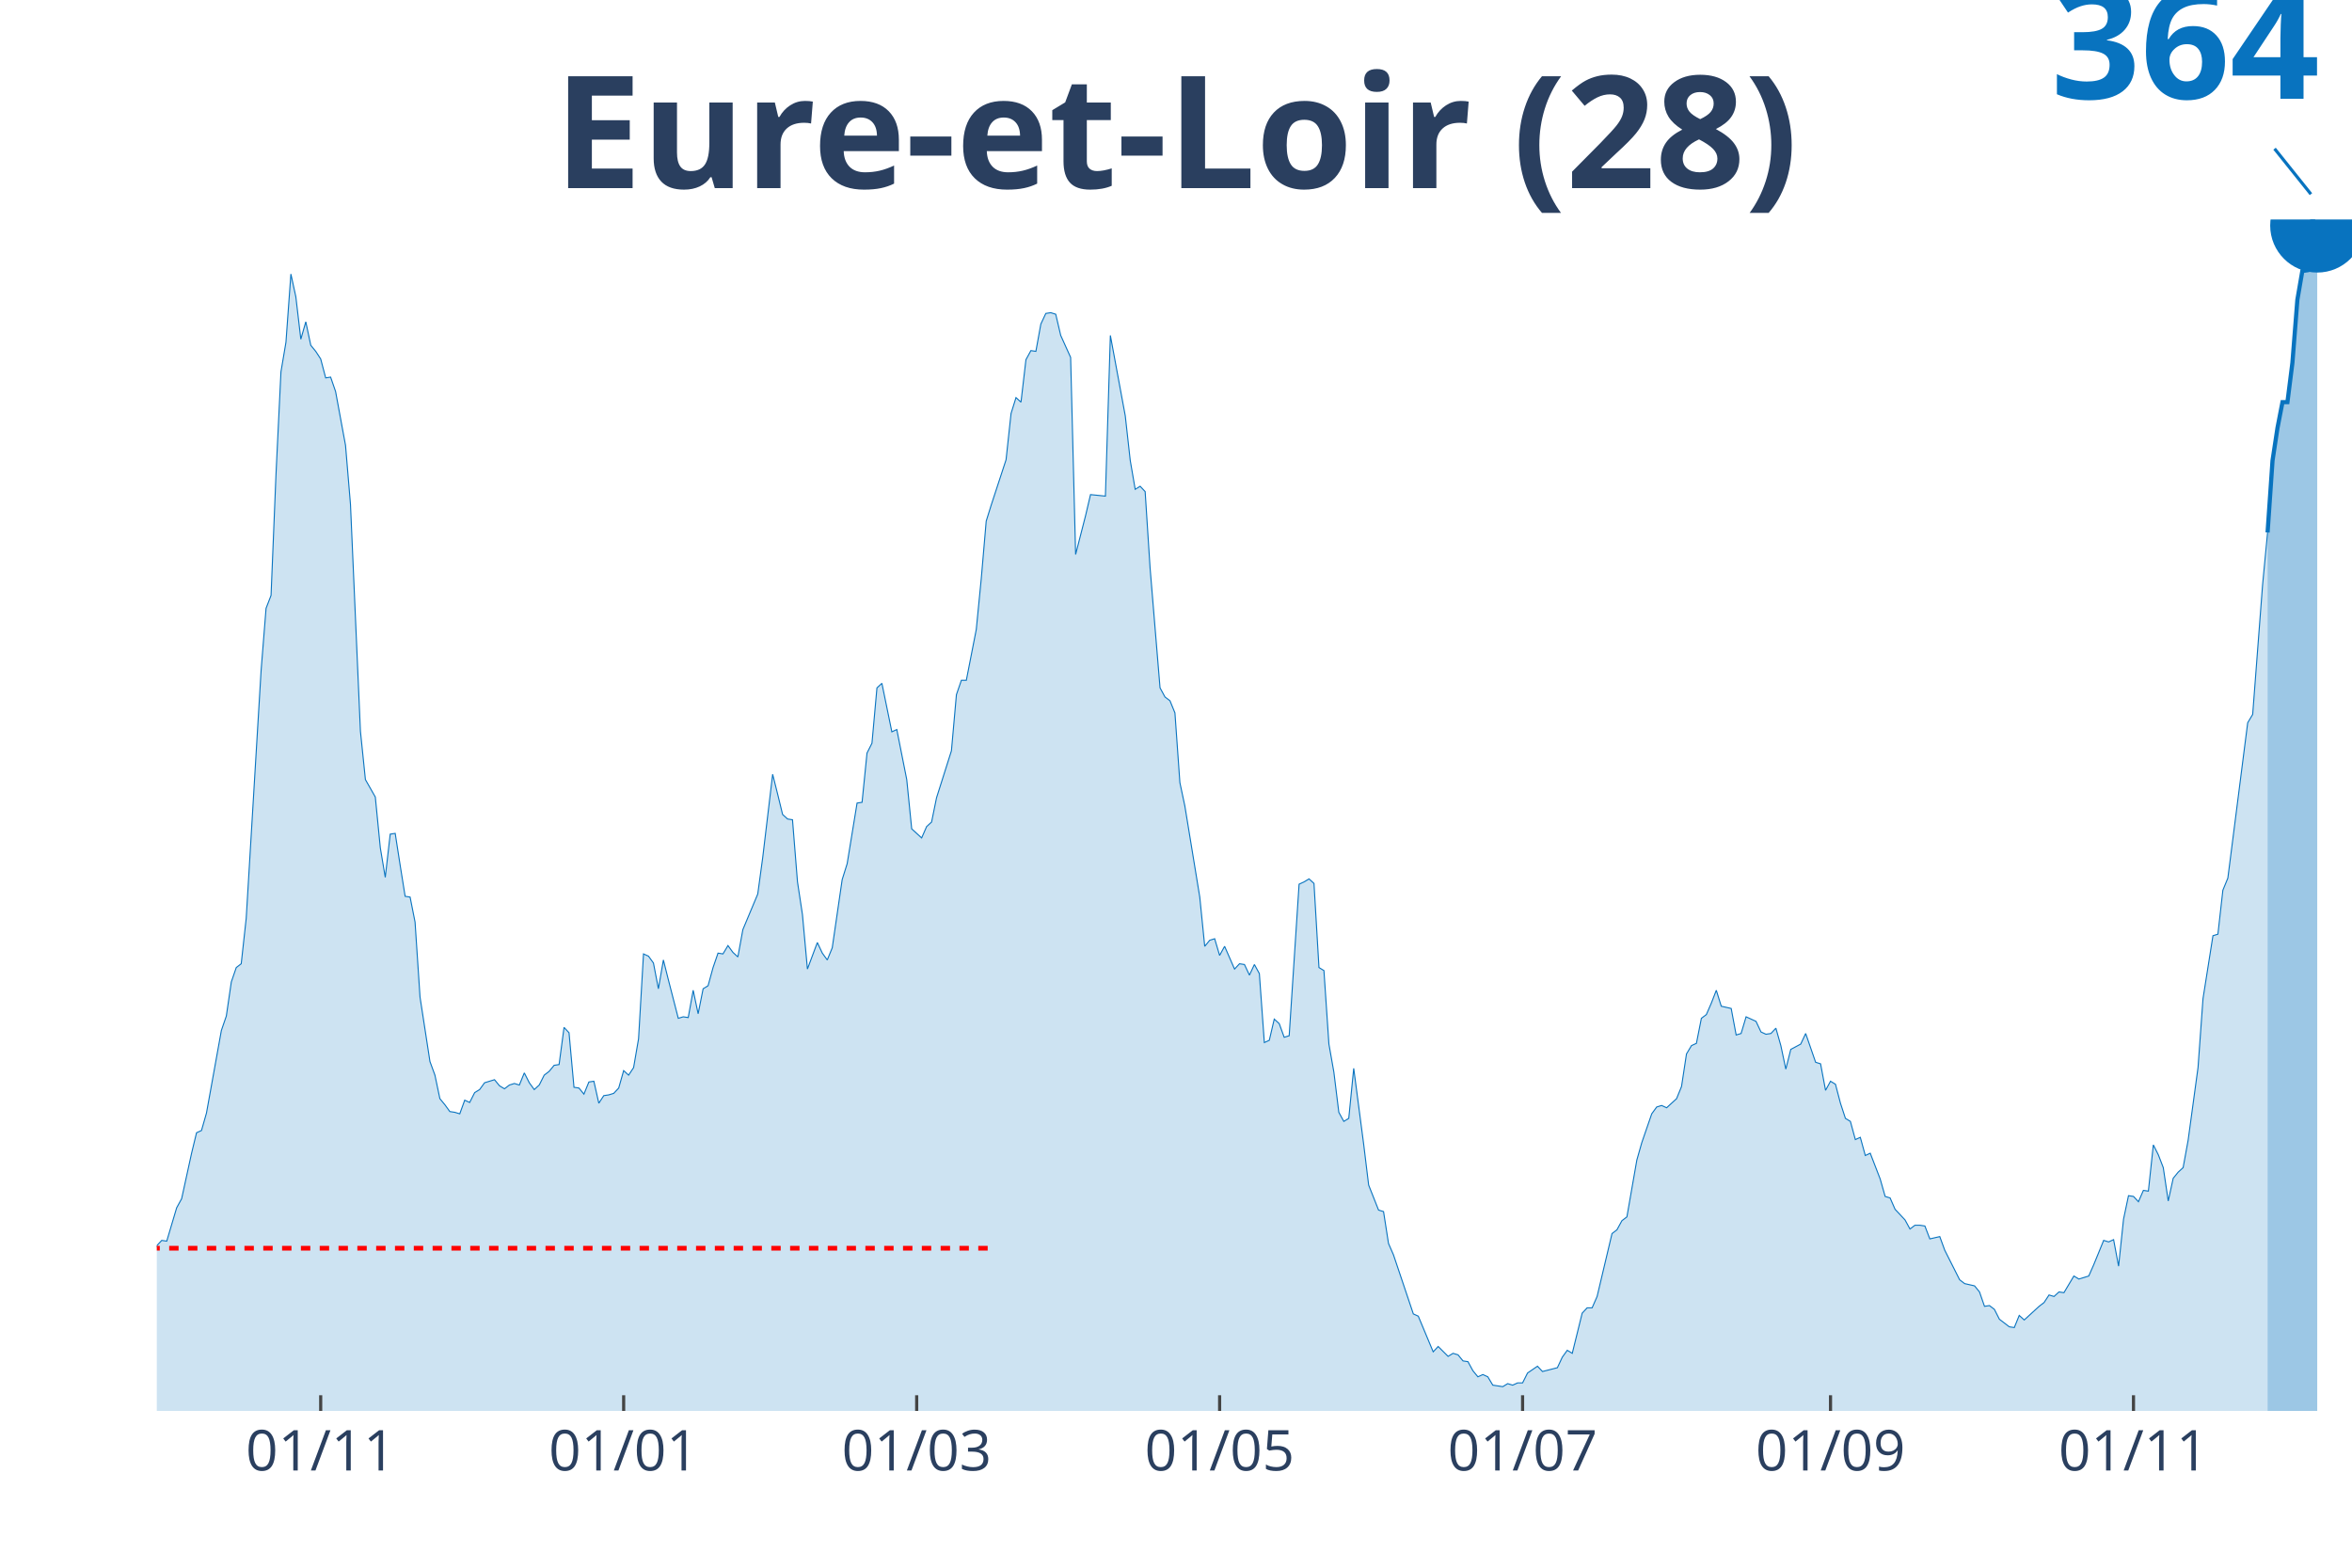
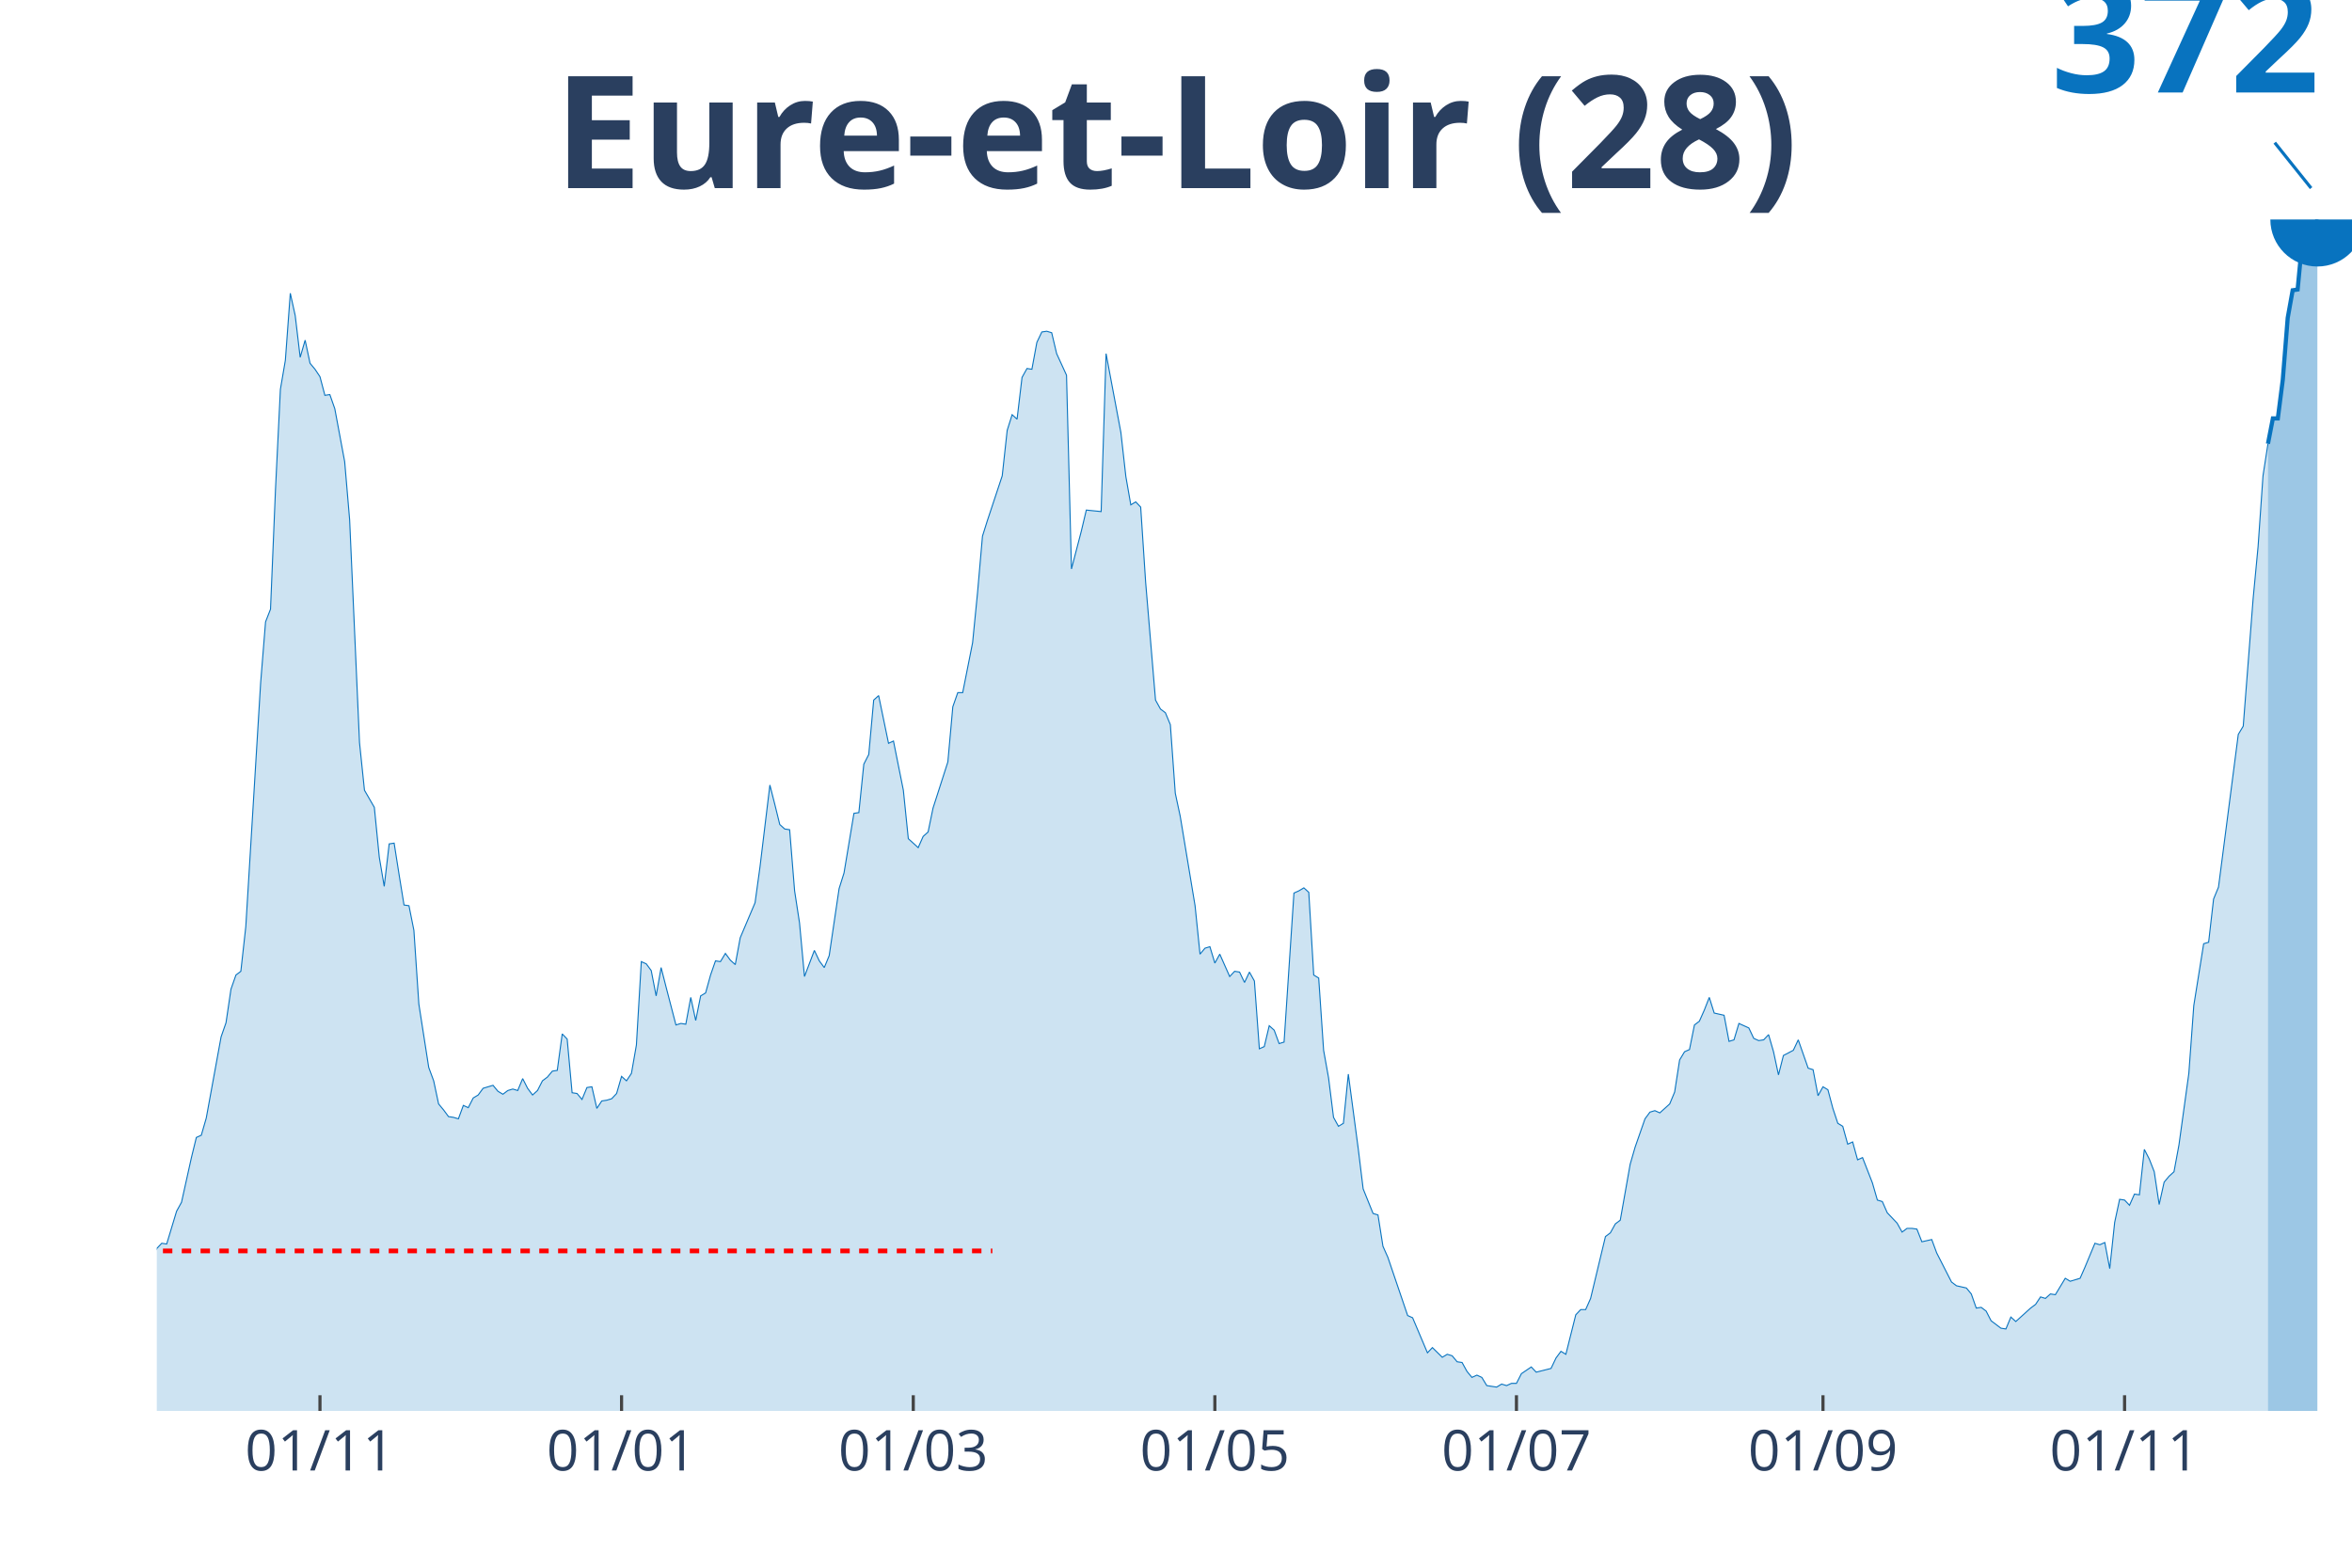
<svg xmlns="http://www.w3.org/2000/svg" class="main-svg" width="1125" height="750" style="" viewBox="0 0 750 500">
  <rect x="0" y="0" width="750" height="500" style="fill: rgb(0, 0, 0); fill-opacity: 0;" />
-   <defs id="defs-615f90">
+   <defs id="defs-ef81de">
    <g class="clips">
-       <clipPath id="clip615f90xyplot" class="plotclip">
+       <clipPath id="clipef81dexyplot" class="plotclip">
        <rect width="700" height="380" />
      </clipPath>
-       <clipPath class="axesclip" id="clip615f90x">
+       <clipPath class="axesclip" id="clipef81dex">
        <rect x="50" y="0" width="700" height="500" />
      </clipPath>
-       <clipPath class="axesclip" id="clip615f90y">
+       <clipPath class="axesclip" id="clipef81dey">
        <rect x="0" y="70" width="750" height="380" />
      </clipPath>
-       <clipPath class="axesclip" id="clip615f90xy">
+       <clipPath class="axesclip" id="clipef81dexy">
        <rect x="50" y="70" width="700" height="380" />
      </clipPath>
    </g>
    <g class="gradients" />
  </defs>
  <g class="bglayer">
    <rect class="bg" x="50" y="70" width="700" height="380" style="fill: rgb(0, 0, 0); fill-opacity: 0; stroke-width: 0;" />
  </g>
  <g class="layer-below">
    <g class="imagelayer" />
    <g class="shapelayer" />
  </g>
  <g class="cartesianlayer">
    <g class="subplot xy">
      <g class="layer-subplot">
        <g class="shapelayer" />
        <g class="imagelayer" />
      </g>
      <g class="gridlayer">
        <g class="x">
-           <path class="xgrid crisp" transform="translate(102.26,0)" d="M0,70v380" style="stroke: rgb(255, 255, 255); stroke-opacity: 1; stroke-width: 1px;" />
-           <path class="xgrid crisp" transform="translate(198.87,0)" d="M0,70v380" style="stroke: rgb(255, 255, 255); stroke-opacity: 1; stroke-width: 1px;" />
-           <path class="xgrid crisp" transform="translate(292.31,0)" d="M0,70v380" style="stroke: rgb(255, 255, 255); stroke-opacity: 1; stroke-width: 1px;" />
-           <path class="xgrid crisp" transform="translate(388.91,0)" d="M0,70v380" style="stroke: rgb(255, 255, 255); stroke-opacity: 1; stroke-width: 1px;" />
-           <path class="xgrid crisp" transform="translate(485.52,0)" d="M0,70v380" style="stroke: rgb(255, 255, 255); stroke-opacity: 1; stroke-width: 1px;" />
-           <path class="xgrid crisp" transform="translate(583.71,0)" d="M0,70v380" style="stroke: rgb(255, 255, 255); stroke-opacity: 1; stroke-width: 1px;" />
-           <path class="xgrid crisp" transform="translate(680.32,0)" d="M0,70v380" style="stroke: rgb(255, 255, 255); stroke-opacity: 1; stroke-width: 1px;" />
+           <path class="xgrid crisp" transform="translate(102.03,0)" d="M0,70v380" style="stroke: rgb(255, 255, 255); stroke-opacity: 1; stroke-width: 1px;" />
+           <path class="xgrid crisp" transform="translate(198.2,0)" d="M0,70v380" style="stroke: rgb(255, 255, 255); stroke-opacity: 1; stroke-width: 1px;" />
+           <path class="xgrid crisp" transform="translate(291.22,0)" d="M0,70v380" style="stroke: rgb(255, 255, 255); stroke-opacity: 1; stroke-width: 1px;" />
+           <path class="xgrid crisp" transform="translate(387.39,0)" d="M0,70v380" style="stroke: rgb(255, 255, 255); stroke-opacity: 1; stroke-width: 1px;" />
+           <path class="xgrid crisp" transform="translate(483.56,0)" d="M0,70v380" style="stroke: rgb(255, 255, 255); stroke-opacity: 1; stroke-width: 1px;" />
+           <path class="xgrid crisp" transform="translate(581.31,0)" d="M0,70v380" style="stroke: rgb(255, 255, 255); stroke-opacity: 1; stroke-width: 1px;" />
+           <path class="xgrid crisp" transform="translate(677.48,0)" d="M0,70v380" style="stroke: rgb(255, 255, 255); stroke-opacity: 1; stroke-width: 1px;" />
        </g>
        <g class="y" />
      </g>
      <g class="zerolinelayer" />
      <path class="xlines-below" />
      <path class="ylines-below" />
      <g class="overlines-below" />
      <g class="xaxislayer-below" />
      <g class="yaxislayer-below" />
      <g class="overaxes-below" />
-       <g class="plot" transform="translate(50, 70)" clip-path="url('#clip615f90xyplot')">
+       <g class="plot" transform="translate(50, 70)" clip-path="url('#clipef81dexyplot')">
        <g class="scatterlayer mlayer">
-           <g class="trace scatter trace31f456" style="stroke-miterlimit: 2;">
+           <g class="trace scatter trace749393" style="stroke-miterlimit: 2;">
            <g class="fills">
              <g>
-                 <path class="js-fill" d="M673.08,380L-215.38,380L-215.38,372.51L-212.22,373.72L-210.63,375.41L-199.55,374.44L-197.96,374.44L-175.79,375.41L-174.21,375.17L-158.37,378.79L-156.79,378.55L-147.29,376.86L-145.7,374.44L-140.95,374.2L-139.37,369.61L-129.86,373.23L-128.28,377.82L-117.19,379.52L-115.61,378.79L-109.28,374.2L-107.69,373.96L-96.61,374.2L-95.02,372.02L-93.44,372.02L-91.86,370.09L-90.27,367.43L-88.69,368.64L-80.77,366.46L-79.19,362.35L-74.43,359.69L-72.85,358.73L-71.27,355.83L-69.68,356.55L-68.1,359.45L-66.52,356.31L-63.35,358.24L-61.76,356.55L-58.6,354.86L-57.01,352.44L-53.85,353.17L-52.26,352.93L-50.68,352.68L-49.1,350.51L-41.18,341.08L-39.59,335.52L-38.01,324.4L-36.43,323.92L-33.26,322.23L-31.67,323.19L-30.09,323.19L-28.51,324.89L-26.92,334.07L-25.34,329.24L-23.76,328.27L-22.17,328.51L-20.59,327.3L-19,327.79L-15.84,324.89L-14.25,326.82L-12.67,324.89L-11.09,325.13L-9.5,326.82L-7.92,326.34L-6.33,328.27L-4.75,326.09L-1.58,333.1L0,327.3L1.58,325.61L3.17,325.85L6.33,315.22L7.92,312.32L11.09,297.81L12.67,291.28L14.25,290.56L15.84,285L20.59,258.65L22.17,254.06L23.76,243.18L25.34,238.59L26.92,237.38L28.51,222.88L33.26,143.83L34.84,124.01L36.43,119.9L38.01,81.22L39.59,48.59L41.18,39.16L42.76,17.4L44.34,24.66L45.93,38.19L47.51,32.63L49.1,40.13L50.68,42.06L52.26,44.48L53.85,50.52L55.43,50.28L57.01,54.87L60.18,72.04L61.76,90.89L64.93,163.17L66.52,178.64L69.68,184.2L71.27,200.39L72.85,209.82L74.43,196.04L76.02,195.8L77.6,205.95L79.19,215.87L80.77,216.11L82.35,224.08L83.94,248.02L87.1,268.56L88.69,272.91L90.27,280.41L91.86,282.34L93.44,284.52L95.02,284.76L96.61,285.24L98.19,280.89L99.77,281.62L101.36,278.47L102.94,277.51L104.52,275.33L107.69,274.36L109.28,276.3L110.86,277.26L112.44,276.06L114.03,275.57L115.61,276.06L117.19,272.19L118.78,275.33L120.36,277.51L121.95,276.06L123.53,272.91L125.11,271.7L126.7,269.77L128.28,269.53L129.86,257.68L131.45,259.38L133.03,276.78L134.62,277.02L136.2,278.96L137.78,275.09L139.37,274.85L140.95,281.86L142.53,279.44L144.12,279.2L145.7,278.72L147.29,277.02L148.87,271.46L150.45,272.91L152.04,270.5L153.62,261.31L155.2,234.24L156.79,234.96L158.37,237.14L159.95,245.36L161.54,236.17L163.12,242.46L166.29,254.78L167.87,254.3L169.46,254.54L171.04,245.84L172.62,253.33L174.21,245.36L175.79,244.39L177.38,238.59L178.96,233.99L180.54,234.24L182.13,231.58L183.71,233.75L185.29,235.2L186.88,226.5L191.63,215.14L193.21,203.54L196.38,176.95L197.96,183.23L199.55,189.76L201.13,191.21L202.71,191.45L204.3,211.27L205.88,221.67L207.47,239.07L210.63,230.61L212.22,233.99L213.8,236.17L215.38,232.3L218.55,210.55L220.14,205.47L223.3,186.13L224.89,185.89L226.47,170.18L228.05,167.04L229.64,149.39L231.22,147.94L234.39,163.41L235.97,162.68L239.14,178.64L240.72,194.35L243.89,197.25L245.48,193.63L247.06,192.18L248.64,184.44L253.39,169.45L254.98,151.56L256.56,146.97L258.14,146.97L261.31,130.78L262.9,114.58L264.48,96.21L266.06,91.13L270.81,76.63L272.4,61.88L273.98,56.81L275.57,58.26L277.15,44.72L278.73,41.82L280.32,42.06L281.9,33.36L283.48,29.97L285.07,29.73L286.65,30.22L288.24,36.98L291.4,43.99L292.99,106.84L296.15,94.52L297.74,87.75L302.49,88.23L304.07,36.98L308.82,62.61L310.41,76.87L311.99,86.06L313.57,85.09L315.16,86.78L316.74,111.2L319.91,149.39L321.49,152.29L323.08,153.5L324.66,157.37L326.24,179.61L327.83,187.1L332.58,216.11L334.16,231.82L335.75,229.89L337.33,229.4L338.91,234.72L340.5,231.82L343.67,239.07L345.25,237.38L346.83,237.62L348.42,241.01L350,237.62L351.58,240.52L353.17,262.52L354.75,261.79L356.33,255.03L357.92,256.48L359.5,260.83L361.09,260.34L364.25,212L365.84,211.27L367.42,210.31L369,211.76L370.59,238.59L372.17,239.55L373.76,263L375.34,271.95L376.92,284.76L378.51,287.66L380.09,286.69L381.67,270.74L384.84,294.91L386.43,307.96L389.59,315.94L391.18,316.42L392.76,326.58L394.34,330.2L400.68,349.06L402.26,349.78L407.01,361.15L408.6,359.45L411.76,362.6L413.35,361.63L414.93,362.11L416.52,364.05L418.1,364.29L419.68,367.19L421.27,369.12L422.85,368.4L424.43,369.12L426.02,371.78L429.19,372.26L430.77,371.3L432.35,371.78L433.94,371.06L435.52,371.06L437.1,367.91L440.27,365.74L441.86,367.43L446.61,366.22L448.19,362.84L449.77,360.66L451.36,361.63L454.52,348.82L456.11,347.12L457.69,347.12L459.28,343.5L464.03,323.44L465.61,322.23L467.19,319.33L468.78,318.12L471.95,299.99L473.53,294.43L476.7,285.24L478.28,283.07L479.86,282.58L481.45,283.31L484.62,280.41L486.2,276.54L487.78,266.15L489.37,263.49L490.95,262.76L492.53,254.78L494.12,253.58L495.7,249.95L497.29,245.84L498.87,250.92L502.04,251.64L503.62,260.1L505.2,259.62L506.79,254.3L509.95,255.75L511.54,259.13L513.12,259.86L514.71,259.62L516.29,257.93L517.87,263.49L519.46,270.98L521.04,264.69L524.21,263L525.79,259.62L528.96,268.8L530.54,269.29L532.13,277.75L533.71,274.85L535.29,275.81L536.88,281.86L538.46,286.69L540.05,287.66L541.63,293.46L543.21,292.74L544.8,298.54L546.38,297.81L549.55,306.03L551.13,311.59L552.71,312.07L554.3,315.7L557.47,319.08L559.05,321.98L560.63,320.78L562.22,320.78L563.8,321.02L565.38,325.13L568.55,324.4L570.14,328.75L574.89,338.18L576.47,339.39L579.64,340.11L581.22,342.05L582.81,346.64L584.39,346.4L585.97,347.61L587.56,350.75L590.72,353.17L592.31,353.41L593.89,349.54L595.48,350.99L600.23,346.64L601.81,345.43L603.39,343.02L604.98,343.5L606.56,342.05L608.14,342.29L611.31,336.97L612.9,337.94L616.06,336.97L617.65,333.35L620.81,325.61L622.4,326.09L623.98,325.37L625.57,333.83L627.15,318.84L628.73,311.35L630.32,311.59L631.9,313.28L633.48,309.66L635.07,309.9L636.65,295.15L638.24,298.3L639.82,302.4L641.4,313.04L642.99,305.79L644.57,303.85L646.15,302.4L647.74,293.7L650.9,270.5L652.49,248.5L655.66,228.44L657.24,227.95L658.82,213.93L660.41,210.06L666.74,160.51L668.33,157.85L671.49,116.51L673.08,99.83" style="fill: rgb(8, 115, 191); fill-opacity: 0.2; stroke-width: 0;" />
+                 <path class="js-fill" d="M673.2,380L-214.41,380L-214.41,372.63L-211.26,373.82L-209.68,375.48L-198.65,374.53L-197.07,374.53L-176.58,376.2L-175,375.48L-170.27,375.96L-168.69,377.15L-163.96,378.34L-162.39,378.57L-149.77,378.57L-148.2,377.86L-140.32,374.3L-138.74,369.78L-129.28,373.35L-127.7,377.86L-116.67,379.52L-115.09,378.81L-108.78,374.3L-107.21,374.06L-96.17,374.3L-94.59,372.16L-93.02,372.16L-91.44,370.26L-89.86,367.64L-88.29,368.83L-80.41,366.69L-78.83,362.65L-74.1,360.04L-72.52,359.09L-70.95,356.24L-69.37,356.95L-67.79,359.8L-66.22,356.71L-63.06,358.61L-61.49,356.95L-58.33,355.28L-56.76,352.91L-53.6,353.62L-52.03,353.38L-50.45,353.15L-48.87,351.01L-40.99,341.74L-39.41,336.27L-37.84,325.34L-36.26,324.87L-33.11,323.2L-31.53,324.15L-29.95,324.15L-28.38,325.82L-26.8,334.85L-25.23,330.09L-23.65,329.14L-22.07,329.38L-20.5,328.19L-18.92,328.67L-15.77,325.82L-14.19,327.72L-12.61,325.82L-11.04,326.05L-9.46,327.72L-7.88,327.24L-6.31,329.14L-4.73,327L-1.58,333.9L0,328.19L1.58,326.53L3.15,326.77L6.31,316.31L7.88,313.46L11.04,299.2L12.61,292.78L14.19,292.07L15.77,286.6L20.5,260.7L22.07,256.19L23.65,245.49L25.23,240.98L26.8,239.79L28.38,225.53L33.11,147.82L34.68,128.33L36.26,124.29L37.84,86.27L39.41,54.18L40.99,44.92L42.57,23.53L44.14,30.66L45.72,43.96L47.3,38.5L48.87,45.87L50.45,47.77L52.03,50.14L53.6,56.09L55.18,55.85L56.76,60.36L59.91,77.24L61.49,95.77L64.64,166.83L66.22,182.04L69.37,187.5L70.95,203.43L72.52,212.7L74.1,199.15L75.68,198.91L77.25,208.89L78.83,218.64L80.41,218.87L81.98,226.72L83.56,250.24L86.71,270.44L88.29,274.72L89.86,282.09L91.44,283.99L93.02,286.13L94.59,286.37L96.17,286.84L97.75,282.56L99.32,283.28L100.9,280.19L102.48,279.24L104.05,277.1L107.21,276.15L108.78,278.05L110.36,279L111.94,277.81L113.51,277.34L115.09,277.81L116.67,274.01L118.24,277.1L119.82,279.24L121.4,277.81L122.97,274.72L124.55,273.53L126.13,271.63L127.7,271.39L129.28,259.75L130.86,261.41L132.43,278.52L134.01,278.76L135.59,280.66L137.16,276.86L138.74,276.62L140.32,283.51L141.89,281.14L143.47,280.9L145.05,280.43L146.62,278.76L148.2,273.3L149.77,274.72L151.35,272.35L152.93,263.31L154.5,236.7L156.08,237.41L157.66,239.55L159.23,247.63L160.81,238.6L162.39,244.78L165.54,256.9L167.12,256.42L168.69,256.66L170.27,248.11L171.85,255.47L173.42,247.63L175,246.68L176.58,240.98L178.15,236.46L179.73,236.7L181.31,234.08L182.88,236.22L184.46,237.65L186.04,229.09L190.77,217.92L192.34,206.52L195.5,180.38L197.07,186.55L198.65,192.97L200.23,194.4L201.8,194.63L203.38,214.12L204.95,224.34L206.53,241.45L209.68,233.13L211.26,236.46L212.84,238.6L214.41,234.8L217.57,213.41L219.14,208.42L222.3,189.41L223.87,189.17L225.45,173.72L227.03,170.63L228.6,153.28L230.18,151.86L233.33,167.07L234.91,166.35L238.06,182.04L239.64,197.49L242.79,200.34L244.37,196.77L245.95,195.35L247.52,187.74L252.25,173.01L253.83,155.42L255.41,150.91L256.98,150.91L260.14,134.98L261.71,119.06L263.29,101L264.86,96.01L269.59,81.75L271.17,67.25L272.75,62.26L274.32,63.69L275.9,50.38L277.48,47.53L279.05,47.77L280.63,39.21L282.21,35.88L283.78,35.65L285.36,36.12L286.94,42.78L290.09,49.67L291.67,111.46L294.82,99.34L296.4,92.68L301.13,93.16L302.7,42.78L307.43,67.97L309.01,81.99L310.59,91.02L312.16,90.07L313.74,91.73L315.32,115.73L318.47,153.28L320.05,156.14L321.62,157.32L323.2,161.13L324.77,182.99L326.35,190.36L331.08,218.87L332.66,234.32L334.23,232.42L335.81,231.94L337.39,237.17L338.96,234.32L342.12,241.45L343.69,239.79L345.27,240.03L346.85,243.35L348.42,240.03L350,242.88L351.58,264.5L353.15,263.79L354.73,257.14L356.31,258.56L357.88,262.84L359.46,262.36L362.61,214.83L364.19,214.12L365.77,213.17L367.34,214.6L368.92,240.98L370.5,241.93L372.07,264.98L373.65,273.77L375.23,286.37L376.8,289.22L378.38,288.27L379.95,272.58L383.11,296.35L384.68,309.18L387.84,317.02L389.41,317.5L390.99,327.48L392.57,331.04L398.87,349.58L400.45,350.29L405.18,361.46L406.76,359.8L409.91,362.89L411.49,361.94L413.06,362.41L414.64,364.32L416.22,364.55L417.79,367.4L419.37,369.31L420.95,368.59L422.52,369.31L424.1,371.92L427.25,372.4L428.83,371.44L430.41,371.92L431.98,371.21L433.56,371.21L435.14,368.12L438.29,365.98L439.86,367.64L444.59,366.45L446.17,363.13L447.75,360.99L449.32,361.94L452.48,349.34L454.05,347.68L455.63,347.68L457.21,344.12L461.94,324.39L463.51,323.2L465.09,320.35L466.67,319.16L469.82,301.34L471.4,295.87L474.55,286.84L476.13,284.7L477.7,284.23L479.28,284.94L482.43,282.09L484.01,278.29L485.59,268.07L487.16,265.45L488.74,264.74L490.32,256.9L491.89,255.71L493.47,252.15L495.05,248.11L496.62,253.1L499.77,253.81L501.35,262.13L502.93,261.65L504.5,256.42L507.66,257.85L509.23,261.18L510.81,261.89L512.39,261.65L513.96,259.99L515.54,265.45L517.12,272.82L518.69,266.64L521.85,264.98L523.42,261.65L526.58,270.68L528.15,271.16L529.73,279.47L531.31,276.62L532.88,277.57L534.46,283.51L536.04,288.27L537.61,289.22L539.19,294.92L540.77,294.21L542.34,299.91L543.92,299.2L547.07,307.28L548.65,312.75L550.23,313.22L551.8,316.79L554.95,320.11L556.53,322.96L558.11,321.78L559.68,321.78L561.26,322.01L562.84,326.05L565.99,325.34L567.57,329.62L572.3,338.89L573.87,340.08L577.03,340.79L578.6,342.69L580.18,347.2L581.76,346.97L583.33,348.16L584.91,351.24L588.06,353.62L589.64,353.86L591.22,350.06L592.79,351.48L597.52,347.2L599.1,346.02L600.68,343.64L602.25,344.12L603.83,342.69L605.41,342.93L608.56,337.7L610.14,338.65L613.29,337.7L614.86,334.13L618.02,326.53L619.59,327L621.17,326.29L622.75,334.61L624.32,319.87L625.9,312.51L627.48,312.75L629.05,314.41L630.63,310.84L632.21,311.08L633.78,296.59L635.36,299.67L636.94,303.71L638.51,314.17L640.09,307.04L641.67,305.14L643.24,303.71L644.82,295.16L647.97,272.35L649.55,250.72L652.7,230.99L654.28,230.52L655.86,216.74L657.43,212.93L663.74,164.22L665.32,161.6L668.47,120.96L670.05,104.33L671.62,81.75L673.2,71.53" style="fill: rgb(8, 115, 191); fill-opacity: 0.2; stroke-width: 0;" />
              </g>
            </g>
            <g class="errorbars" />
            <g class="lines">
-               <path class="js-line" d="M-215.38,372.51L-212.22,373.72L-210.63,375.41L-199.55,374.44L-197.96,374.44L-175.79,375.41L-174.21,375.17L-158.37,378.79L-156.79,378.55L-147.29,376.86L-145.7,374.44L-140.95,374.2L-139.37,369.61L-129.86,373.23L-128.28,377.82L-117.19,379.52L-115.61,378.79L-109.28,374.2L-107.69,373.96L-96.61,374.2L-95.02,372.02L-93.44,372.02L-91.86,370.09L-90.27,367.43L-88.69,368.64L-80.77,366.46L-79.19,362.35L-74.43,359.69L-72.85,358.73L-71.27,355.83L-69.68,356.55L-68.1,359.45L-66.52,356.31L-63.35,358.24L-61.76,356.55L-58.6,354.86L-57.01,352.44L-53.85,353.17L-52.26,352.93L-50.68,352.68L-49.1,350.51L-41.18,341.08L-39.59,335.52L-38.01,324.4L-36.43,323.92L-33.26,322.23L-31.67,323.19L-30.09,323.19L-28.51,324.89L-26.92,334.07L-25.34,329.24L-23.76,328.27L-22.17,328.51L-20.59,327.3L-19,327.79L-15.84,324.89L-14.25,326.82L-12.67,324.89L-11.09,325.13L-9.5,326.82L-7.92,326.34L-6.33,328.27L-4.75,326.09L-1.58,333.1L0,327.3L1.58,325.61L3.17,325.85L6.33,315.22L7.92,312.32L11.09,297.81L12.67,291.28L14.25,290.56L15.84,285L20.59,258.65L22.17,254.06L23.76,243.18L25.34,238.59L26.92,237.38L28.51,222.88L33.26,143.83L34.84,124.01L36.43,119.9L38.01,81.22L39.59,48.59L41.18,39.16L42.76,17.4L44.34,24.66L45.93,38.19L47.51,32.63L49.1,40.13L50.68,42.06L52.26,44.48L53.85,50.52L55.43,50.28L57.01,54.87L60.18,72.04L61.76,90.89L64.93,163.17L66.52,178.64L69.68,184.2L71.27,200.39L72.85,209.82L74.43,196.04L76.02,195.8L77.6,205.95L79.19,215.87L80.77,216.11L82.35,224.08L83.94,248.02L87.1,268.56L88.69,272.91L90.27,280.41L91.86,282.34L93.44,284.52L95.02,284.76L96.61,285.24L98.19,280.89L99.77,281.62L101.36,278.47L102.94,277.51L104.52,275.33L107.69,274.36L109.28,276.3L110.86,277.26L112.44,276.06L114.03,275.57L115.61,276.06L117.19,272.19L118.78,275.33L120.36,277.51L121.95,276.06L123.53,272.91L125.11,271.7L126.7,269.77L128.28,269.53L129.86,257.68L131.45,259.38L133.03,276.78L134.62,277.02L136.2,278.96L137.78,275.09L139.37,274.85L140.95,281.86L142.53,279.44L144.12,279.2L145.7,278.72L147.29,277.02L148.87,271.46L150.45,272.91L152.04,270.5L153.62,261.31L155.2,234.24L156.79,234.96L158.37,237.14L159.95,245.36L161.54,236.17L163.12,242.46L166.29,254.78L167.87,254.3L169.46,254.54L171.04,245.84L172.62,253.33L174.21,245.36L175.79,244.39L177.38,238.59L178.96,233.99L180.54,234.24L182.13,231.58L183.71,233.75L185.29,235.2L186.88,226.5L191.63,215.14L193.21,203.54L196.38,176.95L197.96,183.23L199.55,189.76L201.13,191.21L202.71,191.45L204.3,211.27L205.88,221.67L207.47,239.07L210.63,230.61L212.22,233.99L213.8,236.17L215.38,232.3L218.55,210.55L220.14,205.47L223.3,186.13L224.89,185.89L226.47,170.18L228.05,167.04L229.64,149.39L231.22,147.94L234.39,163.41L235.97,162.68L239.14,178.64L240.72,194.35L243.89,197.25L245.48,193.63L247.06,192.18L248.64,184.44L253.39,169.45L254.98,151.56L256.56,146.97L258.14,146.97L261.31,130.78L262.9,114.58L264.48,96.21L266.06,91.13L270.81,76.63L272.4,61.88L273.98,56.81L275.57,58.26L277.15,44.72L278.73,41.82L280.32,42.06L281.9,33.36L283.48,29.97L285.07,29.73L286.65,30.22L288.24,36.98L291.4,43.99L292.99,106.84L296.15,94.52L297.74,87.75L302.49,88.23L304.07,36.98L308.82,62.61L310.41,76.87L311.99,86.06L313.57,85.09L315.16,86.78L316.74,111.2L319.91,149.39L321.49,152.29L323.08,153.5L324.66,157.37L326.24,179.61L327.83,187.1L332.58,216.11L334.16,231.82L335.75,229.89L337.33,229.4L338.91,234.72L340.5,231.82L343.67,239.07L345.25,237.38L346.83,237.62L348.42,241.01L350,237.62L351.58,240.52L353.17,262.52L354.75,261.79L356.33,255.03L357.92,256.48L359.5,260.83L361.09,260.34L364.25,212L365.84,211.27L367.42,210.31L369,211.76L370.59,238.59L372.17,239.55L373.76,263L375.34,271.95L376.92,284.76L378.51,287.66L380.09,286.69L381.67,270.74L384.84,294.91L386.43,307.96L389.59,315.94L391.18,316.42L392.76,326.58L394.34,330.2L400.68,349.06L402.26,349.78L407.01,361.15L408.6,359.45L411.76,362.6L413.35,361.63L414.93,362.11L416.52,364.05L418.1,364.29L419.68,367.19L421.27,369.12L422.85,368.4L424.43,369.12L426.02,371.78L429.19,372.26L430.77,371.3L432.35,371.78L433.94,371.06L435.52,371.06L437.1,367.91L440.27,365.74L441.86,367.43L446.61,366.22L448.19,362.84L449.77,360.66L451.36,361.63L454.52,348.82L456.11,347.12L457.69,347.12L459.28,343.5L464.03,323.44L465.61,322.23L467.19,319.33L468.78,318.12L471.95,299.99L473.53,294.43L476.7,285.24L478.28,283.07L479.86,282.58L481.45,283.31L484.62,280.41L486.2,276.54L487.78,266.15L489.37,263.49L490.95,262.76L492.53,254.78L494.12,253.58L495.7,249.95L497.29,245.84L498.87,250.92L502.04,251.64L503.62,260.1L505.2,259.62L506.79,254.3L509.95,255.75L511.54,259.13L513.12,259.86L514.71,259.62L516.29,257.93L517.87,263.49L519.46,270.98L521.04,264.69L524.21,263L525.79,259.62L528.96,268.8L530.54,269.29L532.13,277.75L533.71,274.85L535.29,275.81L536.88,281.86L538.46,286.69L540.05,287.66L541.63,293.46L543.21,292.74L544.8,298.54L546.38,297.81L549.55,306.03L551.13,311.59L552.71,312.07L554.3,315.7L557.47,319.08L559.05,321.98L560.63,320.78L562.22,320.78L563.8,321.02L565.38,325.13L568.55,324.4L570.14,328.75L574.89,338.18L576.47,339.39L579.64,340.11L581.22,342.05L582.81,346.64L584.39,346.4L585.97,347.61L587.56,350.75L590.72,353.17L592.31,353.41L593.89,349.54L595.48,350.99L600.23,346.64L601.81,345.43L603.39,343.02L604.98,343.5L606.56,342.05L608.14,342.29L611.31,336.97L612.9,337.94L616.06,336.97L617.65,333.35L620.81,325.61L622.4,326.09L623.98,325.37L625.57,333.83L627.15,318.84L628.73,311.35L630.32,311.59L631.9,313.28L633.48,309.66L635.07,309.9L636.65,295.15L638.24,298.3L639.82,302.4L641.4,313.04L642.99,305.79L644.57,303.85L646.15,302.4L647.74,293.7L650.9,270.5L652.49,248.5L655.66,228.44L657.24,227.95L658.82,213.93L660.41,210.06L666.74,160.51L668.33,157.85L671.49,116.51L673.08,99.83" style="vector-effect: non-scaling-stroke; fill: none; stroke: rgb(8, 115, 191); stroke-opacity: 1; stroke-width: 0.5px; opacity: 1;" />
+               <path class="js-line" d="M-214.41,372.63L-211.26,373.82L-209.68,375.48L-198.65,374.53L-197.07,374.53L-176.58,376.2L-175,375.48L-170.27,375.96L-168.69,377.15L-163.96,378.34L-162.39,378.57L-149.77,378.57L-148.2,377.86L-140.32,374.3L-138.74,369.78L-129.28,373.35L-127.7,377.86L-116.67,379.52L-115.09,378.81L-108.78,374.3L-107.21,374.06L-96.17,374.3L-94.59,372.16L-93.02,372.16L-91.44,370.26L-89.86,367.64L-88.29,368.83L-80.41,366.69L-78.83,362.65L-74.1,360.04L-72.52,359.09L-70.95,356.24L-69.37,356.95L-67.79,359.8L-66.22,356.71L-63.06,358.61L-61.49,356.95L-58.33,355.28L-56.76,352.91L-53.6,353.62L-52.03,353.38L-50.45,353.15L-48.87,351.01L-40.99,341.74L-39.41,336.27L-37.84,325.34L-36.26,324.87L-33.11,323.2L-31.53,324.15L-29.95,324.15L-28.38,325.82L-26.8,334.85L-25.23,330.09L-23.65,329.14L-22.07,329.38L-20.5,328.19L-18.92,328.67L-15.77,325.82L-14.19,327.72L-12.61,325.82L-11.04,326.05L-9.46,327.72L-7.88,327.24L-6.31,329.14L-4.73,327L-1.58,333.9L0,328.19L1.58,326.53L3.15,326.77L6.31,316.31L7.88,313.46L11.04,299.2L12.61,292.78L14.19,292.07L15.77,286.6L20.5,260.7L22.07,256.19L23.65,245.49L25.23,240.98L26.8,239.79L28.38,225.53L33.11,147.82L34.68,128.33L36.26,124.29L37.84,86.27L39.41,54.18L40.99,44.92L42.57,23.53L44.14,30.66L45.72,43.96L47.3,38.5L48.87,45.87L50.45,47.77L52.03,50.14L53.6,56.09L55.18,55.85L56.76,60.36L59.91,77.24L61.49,95.77L64.64,166.83L66.22,182.04L69.37,187.5L70.95,203.43L72.52,212.7L74.1,199.15L75.68,198.91L77.25,208.89L78.83,218.64L80.41,218.87L81.98,226.72L83.56,250.24L86.71,270.44L88.29,274.72L89.86,282.09L91.44,283.99L93.02,286.13L94.59,286.37L96.17,286.84L97.75,282.56L99.32,283.28L100.9,280.19L102.48,279.24L104.05,277.1L107.21,276.15L108.78,278.05L110.36,279L111.94,277.81L113.51,277.34L115.09,277.81L116.67,274.01L118.24,277.1L119.82,279.24L121.4,277.81L122.97,274.72L124.55,273.53L126.13,271.63L127.7,271.39L129.28,259.75L130.86,261.41L132.43,278.52L134.01,278.76L135.59,280.66L137.16,276.86L138.74,276.62L140.32,283.51L141.89,281.14L143.47,280.9L145.05,280.43L146.62,278.76L148.2,273.3L149.77,274.72L151.35,272.35L152.93,263.31L154.5,236.7L156.08,237.41L157.66,239.55L159.23,247.63L160.81,238.6L162.39,244.78L165.54,256.9L167.12,256.42L168.69,256.66L170.27,248.11L171.85,255.47L173.42,247.63L175,246.68L176.58,240.98L178.15,236.46L179.73,236.7L181.31,234.08L182.88,236.22L184.46,237.65L186.04,229.09L190.77,217.92L192.34,206.52L195.5,180.38L197.07,186.55L198.65,192.97L200.23,194.4L201.8,194.63L203.38,214.12L204.95,224.34L206.53,241.45L209.68,233.13L211.26,236.46L212.84,238.6L214.41,234.8L217.57,213.41L219.14,208.42L222.3,189.41L223.87,189.17L225.45,173.72L227.03,170.63L228.6,153.28L230.18,151.86L233.33,167.07L234.91,166.35L238.06,182.04L239.64,197.49L242.79,200.34L244.37,196.77L245.95,195.35L247.52,187.74L252.25,173.01L253.83,155.42L255.41,150.91L256.98,150.91L260.14,134.98L261.71,119.06L263.29,101L264.86,96.01L269.59,81.75L271.17,67.25L272.75,62.26L274.32,63.69L275.9,50.38L277.48,47.53L279.05,47.77L280.63,39.21L282.21,35.88L283.78,35.65L285.36,36.12L286.94,42.78L290.09,49.67L291.67,111.46L294.82,99.34L296.4,92.68L301.13,93.16L302.7,42.78L307.43,67.97L309.01,81.99L310.59,91.02L312.16,90.07L313.74,91.73L315.32,115.73L318.47,153.28L320.05,156.14L321.62,157.32L323.2,161.13L324.77,182.99L326.35,190.36L331.08,218.87L332.66,234.32L334.23,232.42L335.81,231.94L337.39,237.17L338.96,234.32L342.12,241.45L343.69,239.79L345.27,240.03L346.85,243.35L348.42,240.03L350,242.88L351.58,264.5L353.15,263.79L354.73,257.14L356.31,258.56L357.88,262.84L359.46,262.36L362.61,214.83L364.19,214.12L365.77,213.17L367.34,214.6L368.92,240.98L370.5,241.93L372.07,264.98L373.65,273.77L375.23,286.37L376.8,289.22L378.38,288.27L379.95,272.58L383.11,296.35L384.68,309.18L387.84,317.02L389.41,317.5L390.99,327.48L392.57,331.04L398.87,349.58L400.45,350.29L405.18,361.46L406.76,359.8L409.91,362.89L411.49,361.94L413.06,362.41L414.64,364.32L416.22,364.55L417.79,367.4L419.37,369.31L420.95,368.59L422.52,369.31L424.1,371.92L427.25,372.4L428.83,371.44L430.41,371.92L431.98,371.21L433.56,371.21L435.14,368.12L438.29,365.98L439.86,367.64L444.59,366.45L446.17,363.13L447.75,360.99L449.32,361.94L452.48,349.34L454.05,347.68L455.63,347.68L457.21,344.12L461.94,324.39L463.51,323.2L465.09,320.35L466.67,319.16L469.82,301.34L471.4,295.87L474.55,286.84L476.13,284.7L477.7,284.23L479.28,284.94L482.43,282.09L484.01,278.29L485.59,268.07L487.16,265.45L488.74,264.74L490.32,256.9L491.89,255.71L493.47,252.15L495.05,248.11L496.62,253.1L499.77,253.81L501.35,262.13L502.93,261.65L504.5,256.42L507.66,257.85L509.23,261.18L510.81,261.89L512.39,261.65L513.96,259.99L515.54,265.45L517.12,272.82L518.69,266.64L521.85,264.98L523.42,261.65L526.58,270.68L528.15,271.16L529.73,279.47L531.31,276.62L532.88,277.57L534.46,283.51L536.04,288.27L537.61,289.22L539.19,294.92L540.77,294.21L542.34,299.91L543.92,299.2L547.07,307.28L548.65,312.75L550.23,313.22L551.8,316.79L554.95,320.11L556.53,322.96L558.11,321.78L559.68,321.78L561.26,322.01L562.84,326.05L565.99,325.34L567.57,329.62L572.3,338.89L573.87,340.08L577.03,340.79L578.6,342.69L580.18,347.2L581.76,346.97L583.33,348.16L584.91,351.24L588.06,353.62L589.64,353.86L591.22,350.06L592.79,351.48L597.52,347.2L599.1,346.02L600.68,343.64L602.25,344.12L603.83,342.69L605.41,342.93L608.56,337.7L610.14,338.65L613.29,337.7L614.86,334.13L618.02,326.53L619.59,327L621.17,326.29L622.75,334.61L624.32,319.87L625.9,312.51L627.48,312.75L629.05,314.41L630.63,310.84L632.21,311.08L633.78,296.59L635.36,299.67L636.94,303.71L638.51,314.17L640.09,307.04L641.67,305.14L643.24,303.71L644.82,295.16L647.97,272.35L649.55,250.72L652.7,230.99L654.28,230.52L655.86,216.74L657.43,212.93L663.74,164.22L665.32,161.6L668.47,120.96L670.05,104.33L671.62,81.75L673.2,71.53" style="vector-effect: non-scaling-stroke; fill: none; stroke: rgb(8, 115, 191); stroke-opacity: 1; stroke-width: 0.5px; opacity: 1;" />
            </g>
            <g class="points" />
            <g class="text" />
          </g>
-           <g class="trace scatter trace318277" style="stroke-miterlimit: 2;">
+           <g class="trace scatter trace08c1bc" style="stroke-miterlimit: 2;">
            <g class="fills">
              <g>
-                 <path class="js-fill" d="M688.91,380L673.08,380L673.08,99.83L674.66,76.87L676.24,66.48L677.83,58.26L679.41,58.26L681,45.69L682.58,25.62L684.16,16.44L685.75,16.2L687.33,0L688.91,1.93" style="fill: rgb(8, 115, 191); fill-opacity: 0.4; stroke-width: 0;" />
+                 <path class="js-fill" d="M688.96,380L673.2,380L673.2,71.53L674.77,63.45L676.35,63.45L677.93,51.09L679.5,31.37L681.08,22.58L682.66,22.34L684.23,5.94L685.81,7.6L687.39,5.47L688.96,0" style="fill: rgb(8, 115, 191); fill-opacity: 0.4; stroke-width: 0;" />
              </g>
            </g>
            <g class="errorbars" />
            <g class="lines">
-               <path class="js-line" d="M673.08,99.83L674.66,76.87L676.24,66.48L677.83,58.26L679.41,58.26L681,45.69L682.58,25.62L684.16,16.44L685.75,16.2L687.33,0L688.91,1.93" style="vector-effect: non-scaling-stroke; fill: none; stroke: rgb(8, 115, 191); stroke-opacity: 1; stroke-width: 2px; opacity: 1;" />
+               <path class="js-line" d="M673.2,71.53L674.77,63.45L676.35,63.45L677.93,51.09L679.5,31.37L681.08,22.58L682.66,22.34L684.23,5.94L685.81,7.6L687.39,5.47L688.96,0" style="vector-effect: non-scaling-stroke; fill: none; stroke: rgb(8, 115, 191); stroke-opacity: 1; stroke-width: 2px; opacity: 1;" />
            </g>
            <g class="points" />
            <g class="text" />
          </g>
-           <g class="trace scatter traceaa835b" style="stroke-miterlimit: 2; opacity: 1;">
+           <g class="trace scatter trace694943" style="stroke-miterlimit: 2; opacity: 1;">
            <g class="fills" />
            <g class="errorbars" />
            <g class="lines" />
            <g class="points">
-               <path class="point" transform="translate(688.91,1.93)" d="M15,0A15,15 0 1,1 0,-15A15,15 0 0,1 15,0Z" style="opacity: 1; stroke-width: 0px; fill: rgb(8, 115, 191); fill-opacity: 1;" />
+               <path class="point" transform="translate(688.96,0)" d="M15,0A15,15 0 1,1 0,-15A15,15 0 0,1 15,0Z" style="opacity: 1; stroke-width: 0px; fill: rgb(8, 115, 191); fill-opacity: 1;" />
            </g>
            <g class="text" />
          </g>
        </g>
      </g>
      <g class="overplot" />
      <path class="xlines-above crisp" style="fill: none; stroke-width: 1px; stroke: rgb(0, 0, 0); stroke-opacity: 0;" d="" />
      <path class="ylines-above crisp" style="fill: none;" d="M0,0" />
      <g class="overlines-above" />
      <g class="xaxislayer-above">
-         <path class="xtick ticks crisp" d="M0,450v-5" transform="translate(102.26,0)" style="stroke: rgb(68, 68, 68); stroke-opacity: 1; stroke-width: 1px;" />
-         <path class="xtick ticks crisp" d="M0,450v-5" transform="translate(198.87,0)" style="stroke: rgb(68, 68, 68); stroke-opacity: 1; stroke-width: 1px;" />
-         <path class="xtick ticks crisp" d="M0,450v-5" transform="translate(292.31,0)" style="stroke: rgb(68, 68, 68); stroke-opacity: 1; stroke-width: 1px;" />
-         <path class="xtick ticks crisp" d="M0,450v-5" transform="translate(388.91,0)" style="stroke: rgb(68, 68, 68); stroke-opacity: 1; stroke-width: 1px;" />
-         <path class="xtick ticks crisp" d="M0,450v-5" transform="translate(485.52,0)" style="stroke: rgb(68, 68, 68); stroke-opacity: 1; stroke-width: 1px;" />
-         <path class="xtick ticks crisp" d="M0,450v-5" transform="translate(583.71,0)" style="stroke: rgb(68, 68, 68); stroke-opacity: 1; stroke-width: 1px;" />
-         <path class="xtick ticks crisp" d="M0,450v-5" transform="translate(680.32,0)" style="stroke: rgb(68, 68, 68); stroke-opacity: 1; stroke-width: 1px;" />
+         <path class="xtick ticks crisp" d="M0,450v-5" transform="translate(102.03,0)" style="stroke: rgb(68, 68, 68); stroke-opacity: 1; stroke-width: 1px;" />
+         <path class="xtick ticks crisp" d="M0,450v-5" transform="translate(198.2,0)" style="stroke: rgb(68, 68, 68); stroke-opacity: 1; stroke-width: 1px;" />
+         <path class="xtick ticks crisp" d="M0,450v-5" transform="translate(291.22,0)" style="stroke: rgb(68, 68, 68); stroke-opacity: 1; stroke-width: 1px;" />
+         <path class="xtick ticks crisp" d="M0,450v-5" transform="translate(387.39,0)" style="stroke: rgb(68, 68, 68); stroke-opacity: 1; stroke-width: 1px;" />
+         <path class="xtick ticks crisp" d="M0,450v-5" transform="translate(483.56,0)" style="stroke: rgb(68, 68, 68); stroke-opacity: 1; stroke-width: 1px;" />
+         <path class="xtick ticks crisp" d="M0,450v-5" transform="translate(581.31,0)" style="stroke: rgb(68, 68, 68); stroke-opacity: 1; stroke-width: 1px;" />
+         <path class="xtick ticks crisp" d="M0,450v-5" transform="translate(677.48,0)" style="stroke: rgb(68, 68, 68); stroke-opacity: 1; stroke-width: 1px;" />
        <g class="xtick">
-           <text text-anchor="middle" x="0" y="469" transform="translate(102.26,0)" style="font-family: 'Open Sans', verdana, arial, sans-serif; font-size: 18px; fill: rgb(42, 63, 95); fill-opacity: 1; white-space: pre;">01/11</text>
+           <text text-anchor="middle" x="0" y="469" transform="translate(102.03,0)" style="font-family: 'Open Sans', verdana, arial, sans-serif; font-size: 18px; fill: rgb(42, 63, 95); fill-opacity: 1; white-space: pre;">01/11</text>
        </g>
        <g class="xtick">
-           <text text-anchor="middle" x="0" y="469" transform="translate(198.87,0)" style="font-family: 'Open Sans', verdana, arial, sans-serif; font-size: 18px; fill: rgb(42, 63, 95); fill-opacity: 1; white-space: pre;">01/01</text>
+           <text text-anchor="middle" x="0" y="469" transform="translate(198.2,0)" style="font-family: 'Open Sans', verdana, arial, sans-serif; font-size: 18px; fill: rgb(42, 63, 95); fill-opacity: 1; white-space: pre;">01/01</text>
        </g>
        <g class="xtick">
-           <text text-anchor="middle" x="0" y="469" transform="translate(292.31,0)" style="font-family: 'Open Sans', verdana, arial, sans-serif; font-size: 18px; fill: rgb(42, 63, 95); fill-opacity: 1; white-space: pre;">01/03</text>
+           <text text-anchor="middle" x="0" y="469" transform="translate(291.22,0)" style="font-family: 'Open Sans', verdana, arial, sans-serif; font-size: 18px; fill: rgb(42, 63, 95); fill-opacity: 1; white-space: pre;">01/03</text>
        </g>
        <g class="xtick">
-           <text text-anchor="middle" x="0" y="469" transform="translate(388.91,0)" style="font-family: 'Open Sans', verdana, arial, sans-serif; font-size: 18px; fill: rgb(42, 63, 95); fill-opacity: 1; white-space: pre;">01/05</text>
+           <text text-anchor="middle" x="0" y="469" transform="translate(387.39,0)" style="font-family: 'Open Sans', verdana, arial, sans-serif; font-size: 18px; fill: rgb(42, 63, 95); fill-opacity: 1; white-space: pre;">01/05</text>
        </g>
        <g class="xtick">
-           <text text-anchor="middle" x="0" y="469" transform="translate(485.52,0)" style="font-family: 'Open Sans', verdana, arial, sans-serif; font-size: 18px; fill: rgb(42, 63, 95); fill-opacity: 1; white-space: pre;">01/07</text>
+           <text text-anchor="middle" x="0" y="469" transform="translate(483.56,0)" style="font-family: 'Open Sans', verdana, arial, sans-serif; font-size: 18px; fill: rgb(42, 63, 95); fill-opacity: 1; white-space: pre;">01/07</text>
        </g>
        <g class="xtick">
-           <text text-anchor="middle" x="0" y="469" transform="translate(583.71,0)" style="font-family: 'Open Sans', verdana, arial, sans-serif; font-size: 18px; fill: rgb(42, 63, 95); fill-opacity: 1; white-space: pre;">01/09</text>
+           <text text-anchor="middle" x="0" y="469" transform="translate(581.31,0)" style="font-family: 'Open Sans', verdana, arial, sans-serif; font-size: 18px; fill: rgb(42, 63, 95); fill-opacity: 1; white-space: pre;">01/09</text>
        </g>
        <g class="xtick">
-           <text text-anchor="middle" x="0" y="469" transform="translate(680.32,0)" style="font-family: 'Open Sans', verdana, arial, sans-serif; font-size: 18px; fill: rgb(42, 63, 95); fill-opacity: 1; white-space: pre;">01/11</text>
+           <text text-anchor="middle" x="0" y="469" transform="translate(677.48,0)" style="font-family: 'Open Sans', verdana, arial, sans-serif; font-size: 18px; fill: rgb(42, 63, 95); fill-opacity: 1; white-space: pre;">01/11</text>
        </g>
      </g>
      <g class="yaxislayer-above" />
      <g class="overaxes-above" />
    </g>
  </g>
  <g class="polarlayer" />
  <g class="ternarylayer" />
  <g class="geolayer" />
  <g class="funnelarealayer" />
  <g class="pielayer" />
  <g class="treemaplayer" />
  <g class="sunburstlayer" />
  <g class="glimages" />
-   <defs id="topdefs-615f90">
+   <defs id="topdefs-ef81de">
    <g class="clips" />
  </defs>
  <g class="layer-above">
    <g class="imagelayer" />
    <g class="shapelayer">
-       <path data-index="0" fill-rule="evenodd" d="M-840.05,398.1L317.65,398.1" clip-path="url('#clip615f90xy')" style="opacity: 1; stroke: rgb(255, 0, 0); stroke-opacity: 1; fill: rgb(0, 0, 0); fill-opacity: 0; stroke-dasharray: 3px, 3px; stroke-width: 1.5px;" />
+       <path data-index="0" fill-rule="evenodd" d="M-836.04,398.97L316.44,398.97" clip-path="url('#clipef81dexy')" style="opacity: 1; stroke: rgb(255, 0, 0); stroke-opacity: 1; fill: rgb(0, 0, 0); fill-opacity: 0; stroke-dasharray: 3px, 3px; stroke-width: 1.5px;" />
    </g>
  </g>
  <g class="infolayer">
    <g class="g-gtitle">
      <text class="gtitle" x="375" y="25" text-anchor="middle" dy="0.7em" style="font-family: 'Open Sans', verdana, arial, sans-serif; font-size: 50px; fill: rgb(42, 63, 95); opacity: 1; font-weight: normal; white-space: pre;">
        <tspan style="font-weight:bold">Eure-et-Loir (28)</tspan>
      </text>
    </g>
    <g class="g-xtitle" />
    <g class="annotation" data-index="0" style="opacity: 1;">
-       <g class="annotation-text-g" transform="rotate(0,696.91,11.93)">
-         <g class="cursor-pointer" transform="translate(639, -24)">
+       <g class="annotation-text-g" transform="rotate(0,696.96,10)">
+         <g class="cursor-pointer" transform="translate(639, -26)">
          <rect class="bg" x="0.5" y="0.5" width="115" height="71" style="stroke-width: 1px; stroke: rgb(0, 0, 0); stroke-opacity: 0; fill: rgb(255, 255, 255); fill-opacity: 0.6;" />
          <text class="annotation-text" text-anchor="middle" x="57.812" y="55.5" style="font-family: 'Open Sans', verdana, arial, sans-serif; font-size: 50px; fill: rgb(8, 115, 191); fill-opacity: 1; white-space: pre;">
-             <tspan style="font-weight:bold">364 </tspan>
+             <tspan style="font-weight:bold">372 </tspan>
          </text>
        </g>
      </g>
      <g class="annotation-arrow-g" style="opacity: 1;">
-         <path d="M725.31,47.43L736.91,61.93" style="stroke-width: 1px; stroke: rgb(8, 115, 191); stroke-opacity: 1; stroke-dasharray: 0px, 0px, 18.569px, 18.569px;" />
+         <path d="M725.36,45.5L736.96,60" style="stroke-width: 1px; stroke: rgb(8, 115, 191); stroke-opacity: 1; stroke-dasharray: 0px, 0px, 18.569px, 18.569px;" />
      </g>
    </g>
  </g>
</svg>
